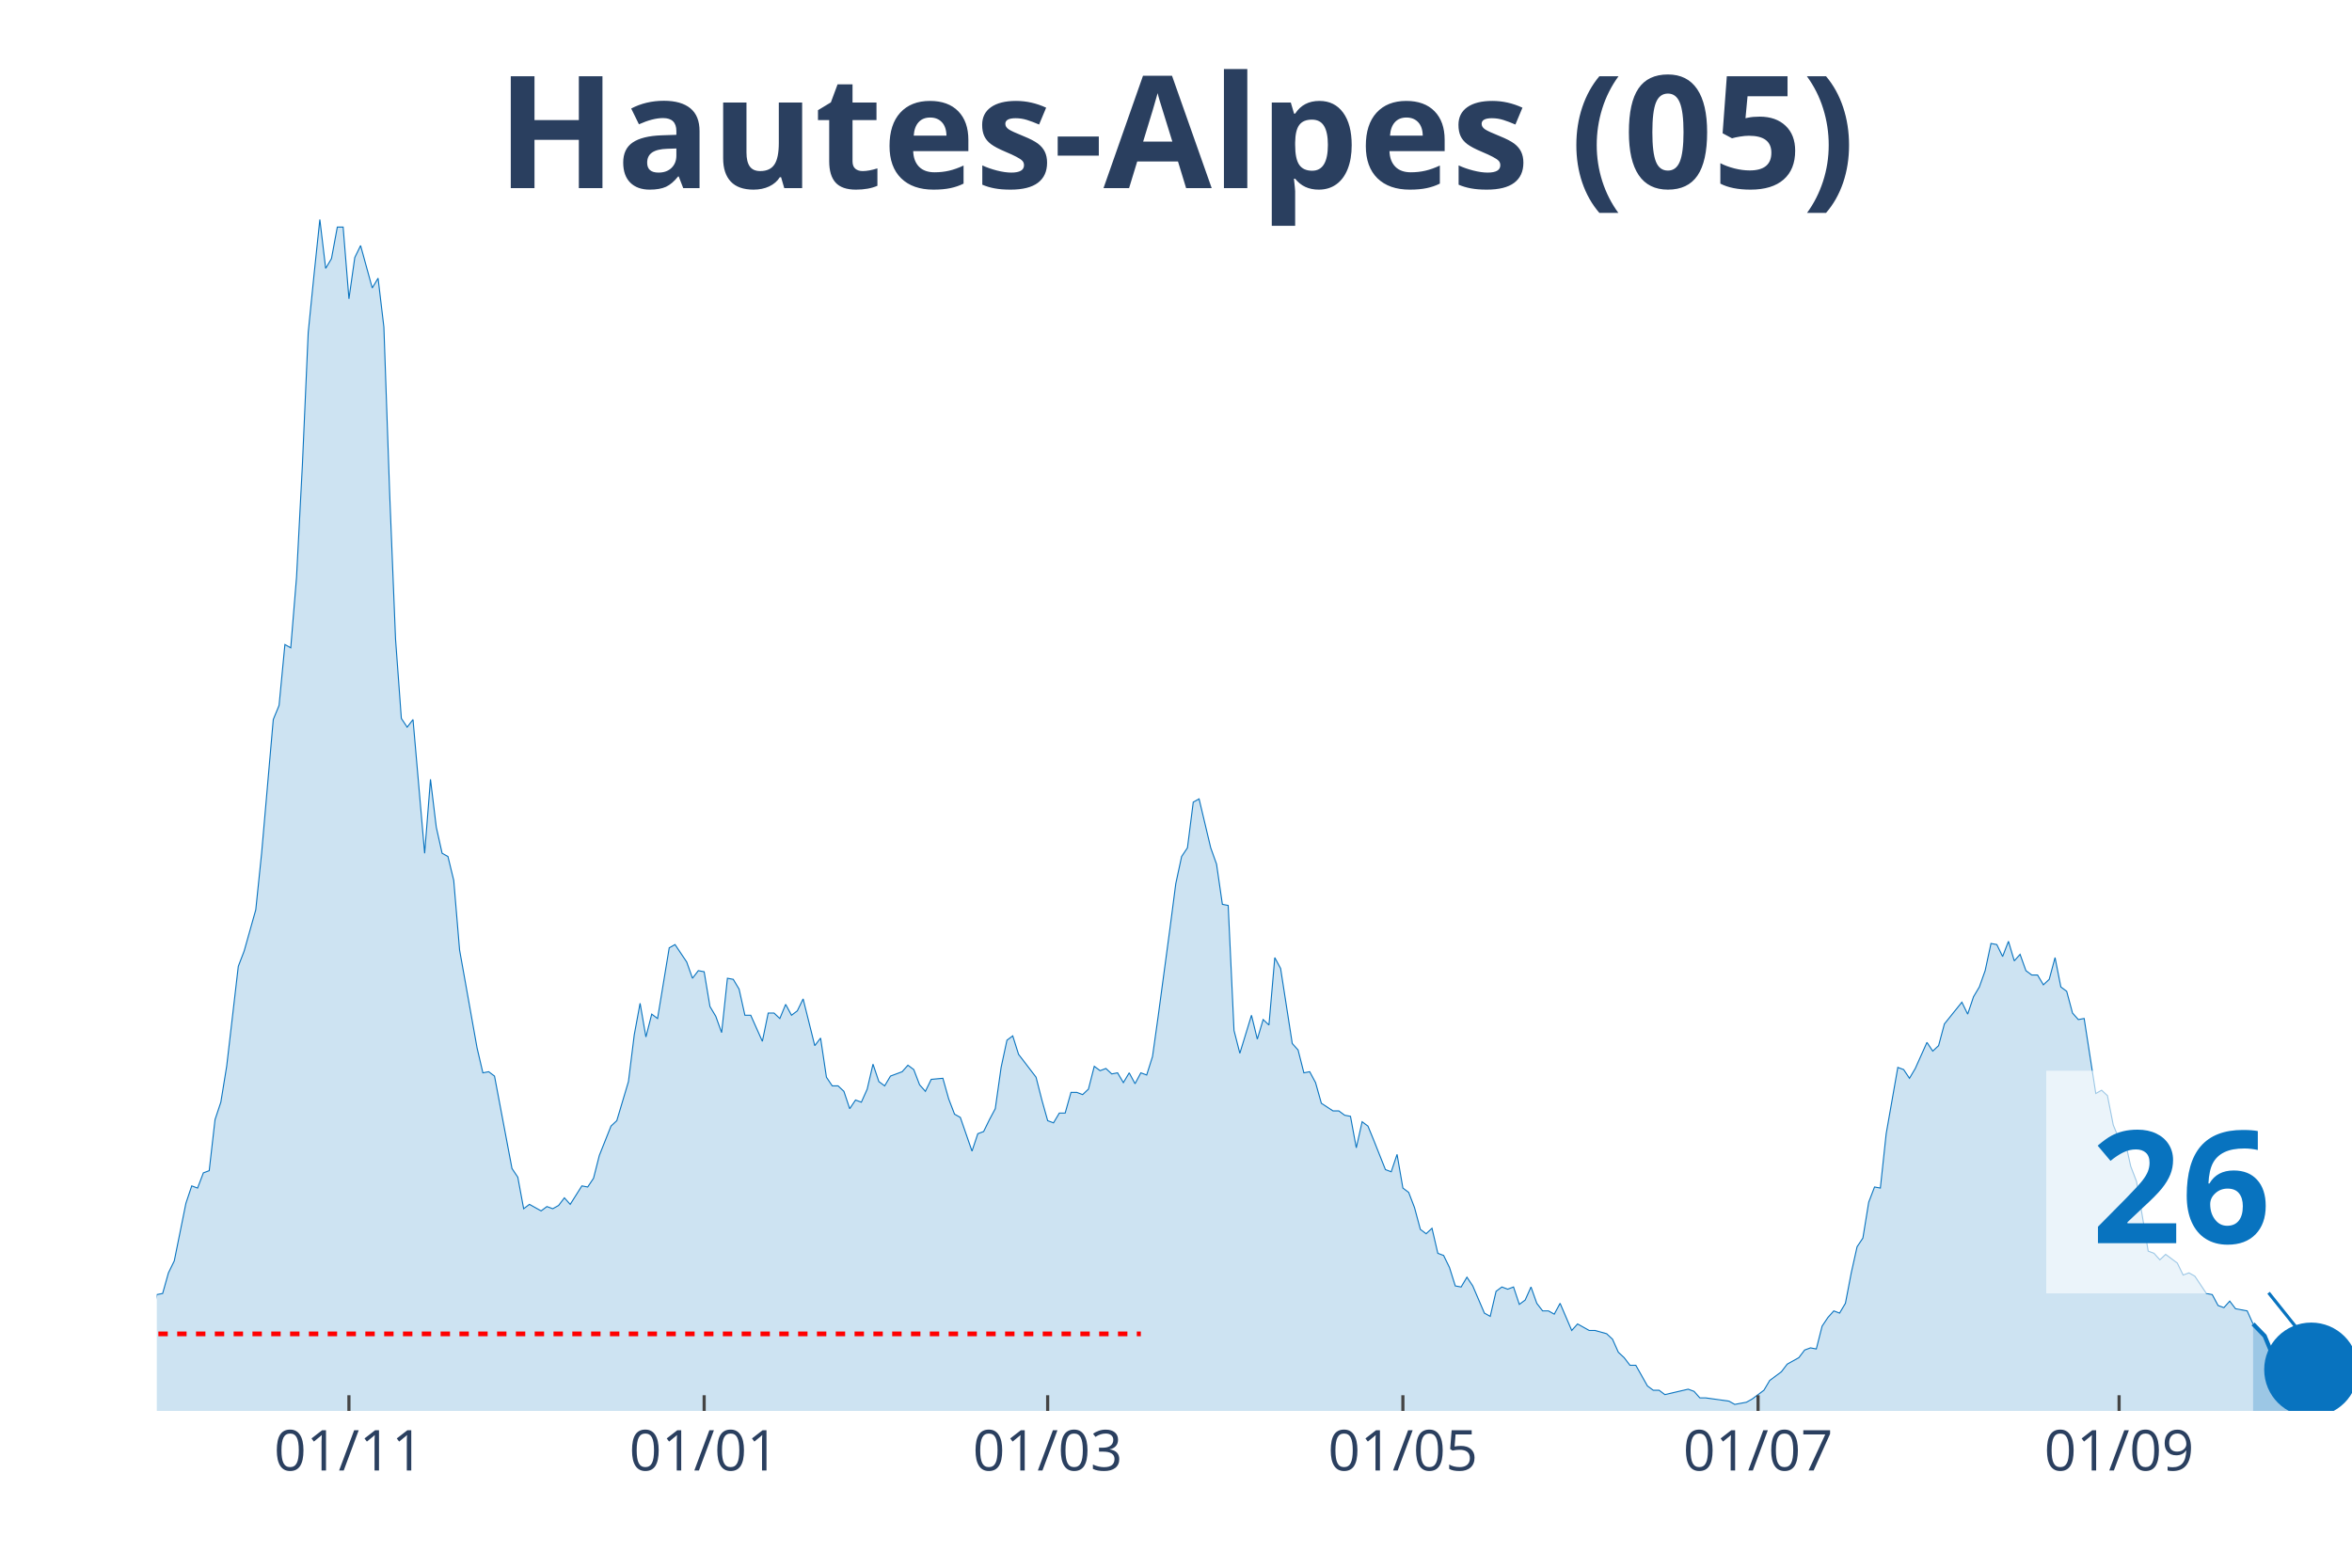
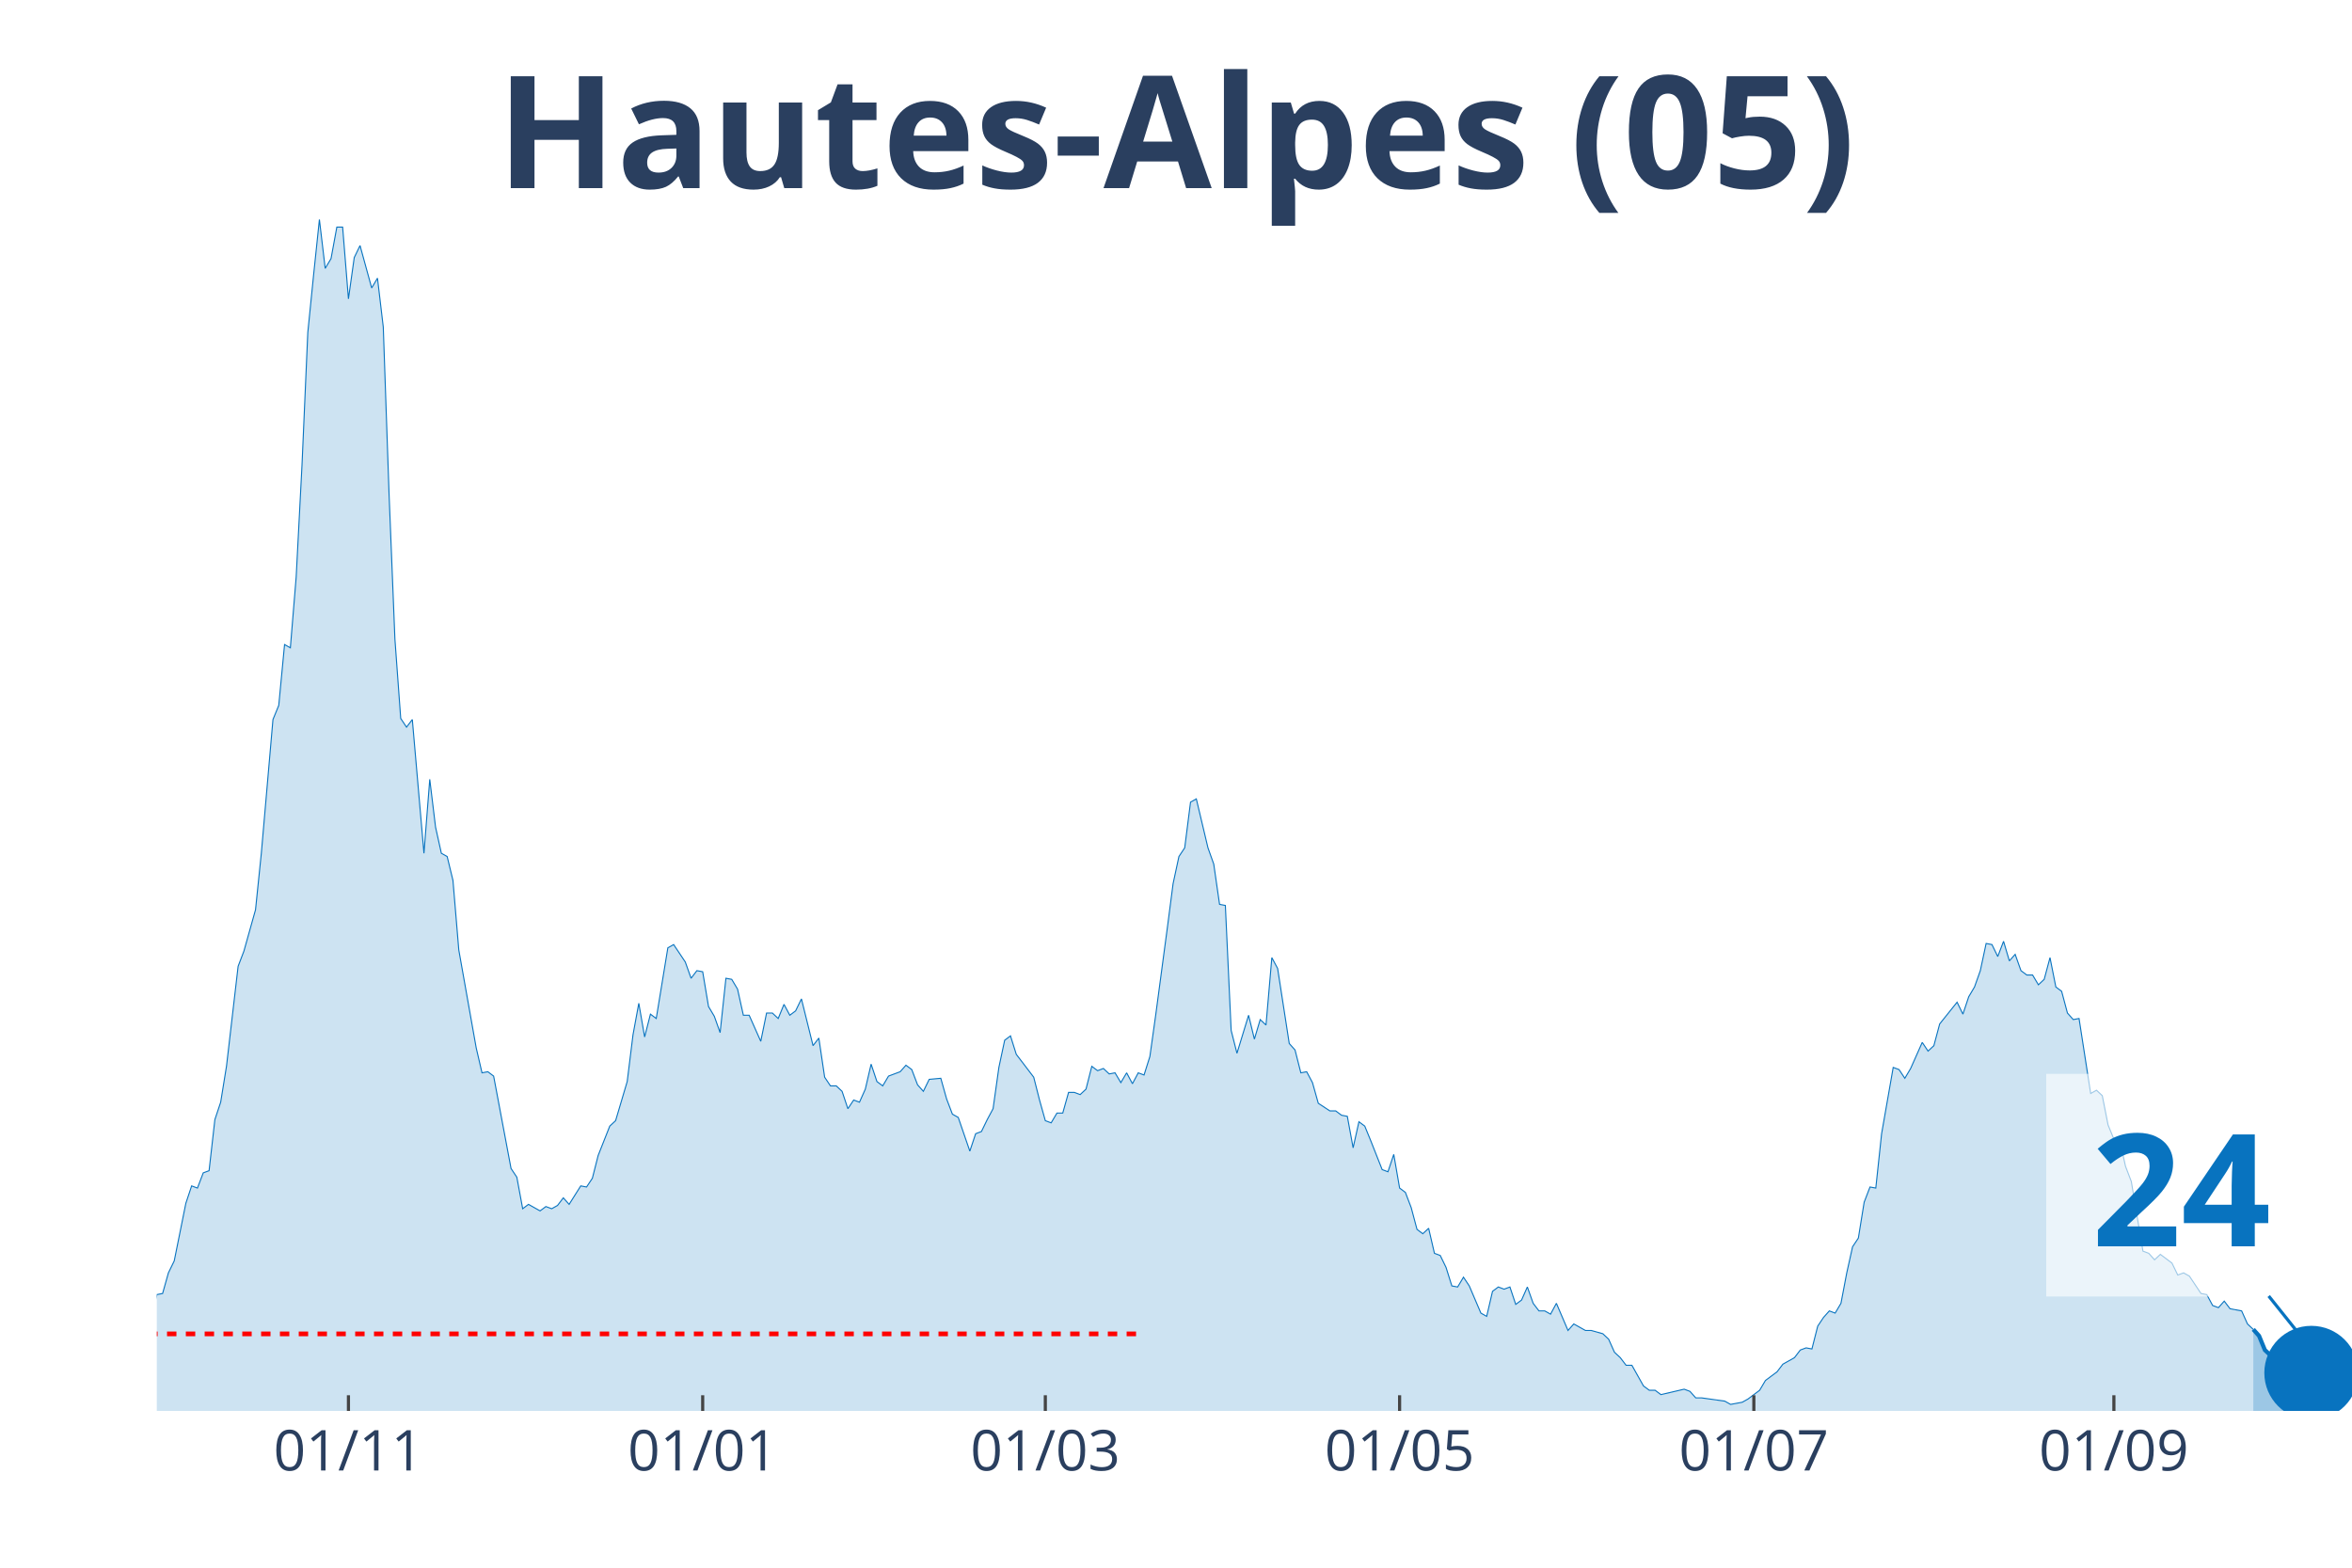
<svg xmlns="http://www.w3.org/2000/svg" class="main-svg" width="1125" height="750" style="" viewBox="0 0 750 500">
  <rect x="0" y="0" width="750" height="500" style="fill: rgb(0, 0, 0); fill-opacity: 0;" />
-   <defs id="defs-91db67">
+   <defs id="defs-01752e">
    <g class="clips">
-       <clipPath id="clip91db67xyplot" class="plotclip">
+       <clipPath id="clip01752exyplot" class="plotclip">
        <rect width="700" height="380" />
      </clipPath>
-       <clipPath class="axesclip" id="clip91db67x">
+       <clipPath class="axesclip" id="clip01752ex">
        <rect x="50" y="0" width="700" height="500" />
      </clipPath>
-       <clipPath class="axesclip" id="clip91db67y">
+       <clipPath class="axesclip" id="clip01752ey">
        <rect x="0" y="70" width="750" height="380" />
      </clipPath>
-       <clipPath class="axesclip" id="clip91db67xy">
+       <clipPath class="axesclip" id="clip01752exy">
        <rect x="50" y="70" width="700" height="380" />
      </clipPath>
    </g>
    <g class="gradients" />
  </defs>
  <g class="bglayer">
    <rect class="bg" x="50" y="70" width="700" height="380" style="fill: rgb(0, 0, 0); fill-opacity: 0; stroke-width: 0;" />
  </g>
  <g class="layer-below">
    <g class="imagelayer" />
    <g class="shapelayer" />
  </g>
  <g class="cartesianlayer">
    <g class="subplot xy">
      <g class="layer-subplot">
        <g class="shapelayer" />
        <g class="imagelayer" />
      </g>
      <g class="gridlayer">
        <g class="x">
-           <path class="xgrid crisp" transform="translate(111.27,0)" d="M0,70v380" style="stroke: rgb(255, 255, 255); stroke-opacity: 1; stroke-width: 1px;" />
-           <path class="xgrid crisp" transform="translate(224.54,0)" d="M0,70v380" style="stroke: rgb(255, 255, 255); stroke-opacity: 1; stroke-width: 1px;" />
-           <path class="xgrid crisp" transform="translate(334.08,0)" d="M0,70v380" style="stroke: rgb(255, 255, 255); stroke-opacity: 1; stroke-width: 1px;" />
-           <path class="xgrid crisp" transform="translate(447.35,0)" d="M0,70v380" style="stroke: rgb(255, 255, 255); stroke-opacity: 1; stroke-width: 1px;" />
-           <path class="xgrid crisp" transform="translate(560.61,0)" d="M0,70v380" style="stroke: rgb(255, 255, 255); stroke-opacity: 1; stroke-width: 1px;" />
-           <path class="xgrid crisp" transform="translate(675.73,0)" d="M0,70v380" style="stroke: rgb(255, 255, 255); stroke-opacity: 1; stroke-width: 1px;" />
+           <path class="xgrid crisp" transform="translate(111.11,0)" d="M0,70v380" style="stroke: rgb(255, 255, 255); stroke-opacity: 1; stroke-width: 1px;" />
+           <path class="xgrid crisp" transform="translate(224.07,0)" d="M0,70v380" style="stroke: rgb(255, 255, 255); stroke-opacity: 1; stroke-width: 1px;" />
+           <path class="xgrid crisp" transform="translate(333.33,0)" d="M0,70v380" style="stroke: rgb(255, 255, 255); stroke-opacity: 1; stroke-width: 1px;" />
+           <path class="xgrid crisp" transform="translate(446.3,0)" d="M0,70v380" style="stroke: rgb(255, 255, 255); stroke-opacity: 1; stroke-width: 1px;" />
+           <path class="xgrid crisp" transform="translate(559.26,0)" d="M0,70v380" style="stroke: rgb(255, 255, 255); stroke-opacity: 1; stroke-width: 1px;" />
+           <path class="xgrid crisp" transform="translate(674.07,0)" d="M0,70v380" style="stroke: rgb(255, 255, 255); stroke-opacity: 1; stroke-width: 1px;" />
        </g>
        <g class="y" />
      </g>
      <g class="zerolinelayer" />
      <path class="xlines-below" />
      <path class="ylines-below" />
      <g class="overlines-below" />
      <g class="xaxislayer-below" />
      <g class="yaxislayer-below" />
      <g class="overaxes-below" />
-       <g class="plot" transform="translate(50, 70)" clip-path="url('#clip91db67xyplot')">
+       <g class="plot" transform="translate(50, 70)" clip-path="url('#clip01752exyplot')">
        <g class="scatterlayer mlayer">
-           <g class="trace scatter trace1176fe" style="stroke-miterlimit: 2;">
+           <g class="trace scatter trace1582bf" style="stroke-miterlimit: 2;">
            <g class="fills">
              <g>
-                 <path class="js-fill" d="M668.44,380L-252.52,380L-252.52,375.15L-248.81,376.88L-246.95,376.88L-215.38,379.31L-213.53,380L-107.69,378.27L-105.84,377.23L-98.41,374.11L-96.55,374.11L-87.27,372.72L-85.41,370.99L-81.7,367.17L-79.84,368.91L-74.27,372.03L-72.41,372.37L-68.7,373.76L-66.84,369.95L-63.13,365.09L-61.27,365.09L-55.7,364.4L-53.85,365.44L-51.99,366.48L-50.13,365.78L-48.28,365.44L-46.42,360.93L-44.56,360.24L-42.71,356.77L-40.85,354L-38.99,355.38L-37.14,356.42L-35.28,356.08L-33.42,357.12L-31.56,354L-29.71,357.12L-27.85,357.81L-25.99,355.38L-24.14,355.38L-20.42,355.38L-18.57,353.3L-16.71,351.92L-14.85,352.26L-13,354.34L-11.14,354.34L-7.43,354.34L-5.57,360.24L-3.71,361.97L-1.86,360.24L0,342.9L1.86,342.55L3.71,335.97L5.57,332.15L9.28,313.78L11.14,308.23L13,308.92L14.85,304.07L16.71,303.38L18.57,287.08L20.42,281.53L22.28,270.09L25.99,238.19L27.85,233.34L31.56,220.16L33.42,202.14L37.14,159.49L38.99,154.98L40.85,135.57L42.71,136.61L44.56,114.07L46.42,78.36L48.28,36.06L50.13,17.68L51.99,0L53.85,15.6L55.7,12.48L57.56,2.43L59.42,2.43L61.27,25.31L63.13,12.14L64.99,8.32L68.7,21.84L70.56,18.72L72.41,34.32L74.27,87.72L76.13,133.83L77.98,159.14L79.84,161.92L81.7,159.49L85.41,202.14L87.27,178.56L89.12,193.81L90.98,202.14L92.84,203.18L94.69,210.8L96.55,232.99L98.41,243.39L102.12,264.2L103.98,272.17L105.84,271.82L107.69,273.21L113.26,302.68L115.12,305.46L116.98,315.51L118.83,314.12L122.55,316.2L124.4,314.82L126.26,315.51L128.12,314.47L129.97,312.04L131.83,314.12L135.54,308.23L137.4,308.58L139.26,305.8L141.11,298.52L144.83,289.16L146.68,287.43L150.4,274.95L152.25,260.04L154.11,249.98L155.97,260.73L157.82,253.45L159.68,254.84L163.4,232.3L165.25,231.26L168.97,236.81L170.82,242.01L172.68,239.58L174.54,239.93L176.39,251.02L178.25,254.14L180.11,259.34L181.96,242.01L183.82,242.35L185.68,245.47L187.53,253.8L189.39,253.8L193.1,262.12L194.96,253.1L196.82,253.1L198.67,254.84L200.53,250.33L202.39,253.8L204.24,252.41L206.1,248.59L209.81,263.5L211.67,261.08L213.53,273.56L215.38,276.33L217.24,276.33L219.1,278.07L220.95,283.61L222.81,280.84L224.67,281.53L226.53,277.37L228.38,269.4L230.24,274.95L232.1,276.33L233.95,273.21L237.67,271.82L239.52,269.74L241.38,271.13L243.24,275.99L245.09,278.07L246.95,274.25L250.66,273.91L252.52,280.49L254.38,285.35L256.23,286.39L259.95,297.14L261.8,291.59L263.66,290.89L265.52,287.08L267.37,283.61L269.23,270.44L271.09,261.77L272.94,260.38L274.8,266.28L276.66,268.7L280.37,273.56L282.23,280.84L284.08,287.43L285.94,288.12L287.8,285L289.66,285L291.51,278.41L293.37,278.41L295.23,279.11L297.08,277.37L298.94,270.09L300.8,271.48L302.65,270.78L304.51,272.52L306.37,272.17L308.22,275.29L310.08,272.17L311.94,275.64L313.79,272.17L315.65,272.86L317.51,266.97L319.36,253.8L323.08,226.06L324.93,211.84L326.79,203.18L328.65,200.4L330.5,185.84L332.36,184.8L336.07,200.4L337.93,205.6L339.79,218.43L341.64,218.78L343.5,258.65L345.36,265.93L349.07,253.8L350.93,261.42L352.79,255.18L354.64,256.92L356.5,235.42L358.36,238.89L362.07,262.81L363.93,264.89L365.78,272.17L367.64,271.82L369.5,275.29L371.35,281.88L375.07,284.31L376.92,284.31L378.78,285.69L380.64,286.04L382.49,296.09L384.35,287.77L386.21,289.16L388.06,293.67L391.78,303.03L393.63,303.72L395.49,298.18L397.35,308.92L399.2,310.31L401.06,315.16L402.92,322.1L404.77,323.49L406.63,321.75L408.49,329.73L410.34,330.42L412.2,334.23L414.06,340.13L415.92,340.47L417.77,337.35L419.63,340.13L423.34,348.8L425.2,349.84L427.06,341.86L428.91,340.47L430.77,341.17L432.63,340.47L434.48,346.02L436.34,344.64L438.2,340.47L440.05,345.68L441.91,348.1L443.77,348.1L445.62,349.14L447.48,345.68L451.19,354.34L453.05,352.26L456.76,354.34L458.62,354.34L462.33,355.38L464.19,357.12L466.05,361.28L467.9,363.01L469.76,365.44L471.62,365.44L475.33,372.03L477.19,373.41L479.05,373.41L480.9,374.8L488.33,373.07L490.19,373.76L492.04,375.84L493.9,375.84L501.33,376.88L503.18,377.92L506.9,377.23L508.75,376.19L512.47,373.41L514.32,370.29L518.04,367.52L519.89,365.09L523.61,363.01L525.46,360.58L527.32,359.89L529.18,360.24L531.03,352.96L532.89,350.18L534.75,348.1L536.6,348.8L538.46,345.68L540.32,335.97L542.18,327.65L544.03,324.87L545.89,313.43L547.75,308.58L549.6,308.92L551.46,291.59L555.17,270.44L557.03,271.13L558.89,273.91L560.74,270.78L564.46,262.46L566.31,265.24L568.17,263.5L570.03,256.57L575.6,249.64L577.45,253.45L579.31,247.9L581.17,244.78L583.02,239.58L584.88,230.91L586.74,231.26L588.59,235.07L590.45,230.22L592.31,236.46L594.16,234.38L596.02,239.58L597.88,240.97L599.73,240.97L601.59,244.09L603.45,242.35L605.31,235.42L607.16,244.78L609.02,246.17L610.88,253.1L612.73,255.18L614.59,254.84L618.3,278.76L620.16,277.72L622.02,279.45L623.87,288.81L625.73,293.32L627.59,293.67L629.44,301.99L631.3,306.84L635.01,329.03L636.87,329.73L638.73,331.81L640.58,330.07L644.3,332.85L646.15,336.66L648.01,335.97L649.87,337.01L653.58,342.55L655.44,342.9L657.29,346.37L659.15,347.06L661.01,344.98L662.86,347.41L666.58,348.1L668.44,352.26" style="fill: rgb(8, 115, 191); fill-opacity: 0.2; stroke-width: 0;" />
+                 <path class="js-fill" d="M668.52,380L-251.85,380L-251.85,375.15L-248.15,376.88L-246.3,376.88L-214.81,379.31L-212.96,380L-107.41,378.27L-105.56,377.23L-98.15,374.11L-96.3,374.11L-87.04,372.72L-85.19,370.99L-81.48,367.17L-79.63,368.91L-74.07,372.03L-72.22,372.37L-68.52,373.76L-66.67,369.95L-62.96,365.09L-61.11,365.09L-55.56,364.4L-53.7,365.44L-51.85,366.48L-50,365.78L-48.15,365.44L-46.3,360.93L-44.44,360.24L-42.59,356.77L-40.74,354L-38.89,355.38L-37.04,356.42L-35.19,356.08L-33.33,357.12L-31.48,354L-29.63,357.12L-27.78,357.81L-25.93,355.38L-24.07,355.38L-20.37,355.38L-18.52,353.3L-16.67,351.92L-14.81,352.26L-12.96,354.34L-11.11,354.34L-7.41,354.34L-5.56,360.24L-3.7,361.97L-1.85,360.24L0,342.9L1.85,342.55L3.7,335.97L5.56,332.15L9.26,313.78L11.11,308.23L12.96,308.92L14.81,304.07L16.67,303.38L18.52,287.08L20.37,281.53L22.22,270.09L25.93,238.19L27.78,233.34L31.48,220.16L33.33,202.14L37.04,159.49L38.89,154.98L40.74,135.57L42.59,136.61L44.44,114.07L46.3,78.36L48.15,36.06L50,17.68L51.85,0L53.7,15.6L55.56,12.48L57.41,2.43L59.26,2.43L61.11,25.31L62.96,12.14L64.81,8.32L68.52,21.84L70.37,18.72L72.22,34.32L74.07,87.72L75.93,133.83L77.78,159.14L79.63,161.92L81.48,159.49L85.19,202.14L87.04,178.56L88.89,193.81L90.74,202.14L92.59,203.18L94.44,210.8L96.3,232.99L98.15,243.39L101.85,264.2L103.7,272.17L105.56,271.82L107.41,273.21L112.96,302.68L114.81,305.46L116.67,315.51L118.52,314.12L122.22,316.2L124.07,314.82L125.93,315.51L127.78,314.47L129.63,312.04L131.48,314.12L135.19,308.23L137.04,308.58L138.89,305.8L140.74,298.52L144.44,289.16L146.3,287.43L150,274.95L151.85,260.04L153.7,249.98L155.56,260.73L157.41,253.45L159.26,254.84L162.96,232.3L164.81,231.26L168.52,236.81L170.37,242.01L172.22,239.58L174.07,239.93L175.93,251.02L177.78,254.14L179.63,259.34L181.48,242.01L183.33,242.35L185.19,245.47L187.04,253.8L188.89,253.8L192.59,262.12L194.44,253.1L196.3,253.1L198.15,254.84L200,250.33L201.85,253.8L203.7,252.41L205.56,248.59L209.26,263.5L211.11,261.08L212.96,273.56L214.81,276.33L216.67,276.33L218.52,278.07L220.37,283.61L222.22,280.84L224.07,281.53L225.93,277.37L227.78,269.4L229.63,274.95L231.48,276.33L233.33,273.21L237.04,271.82L238.89,269.74L240.74,271.13L242.59,275.99L244.44,278.07L246.3,274.25L250,273.91L251.85,280.49L253.7,285.35L255.56,286.39L259.26,297.14L261.11,291.59L262.96,290.89L264.81,287.08L266.67,283.61L268.52,270.44L270.37,261.77L272.22,260.38L274.07,266.28L275.93,268.7L279.63,273.56L281.48,280.84L283.33,287.43L285.19,288.12L287.04,285L288.89,285L290.74,278.41L292.59,278.41L294.44,279.11L296.3,277.37L298.15,270.09L300,271.48L301.85,270.78L303.7,272.52L305.56,272.17L307.41,275.29L309.26,272.17L311.11,275.64L312.96,272.17L314.81,272.86L316.67,266.97L318.52,253.8L322.22,226.06L324.07,211.84L325.93,203.18L327.78,200.4L329.63,185.84L331.48,184.8L335.19,200.4L337.04,205.6L338.89,218.43L340.74,218.78L342.59,258.65L344.44,265.93L348.15,253.8L350,261.42L351.85,255.18L353.7,256.92L355.56,235.42L357.41,238.89L361.11,262.81L362.96,264.89L364.81,272.17L366.67,271.82L368.52,275.29L370.37,281.88L374.07,284.31L375.93,284.31L377.78,285.69L379.63,286.04L381.48,296.09L383.33,287.77L385.19,289.16L387.04,293.67L390.74,303.03L392.59,303.72L394.44,298.18L396.3,308.92L398.15,310.31L400,315.16L401.85,322.1L403.7,323.49L405.56,321.75L407.41,329.73L409.26,330.42L411.11,334.23L412.96,340.13L414.81,340.47L416.67,337.35L418.52,340.13L422.22,348.8L424.07,349.84L425.93,341.86L427.78,340.47L429.63,341.17L431.48,340.47L433.33,346.02L435.19,344.64L437.04,340.47L438.89,345.68L440.74,348.1L442.59,348.1L444.44,349.14L446.3,345.68L450,354.34L451.85,352.26L455.56,354.34L457.41,354.34L461.11,355.38L462.96,357.12L464.81,361.28L466.67,363.01L468.52,365.44L470.37,365.44L474.07,372.03L475.93,373.41L477.78,373.41L479.63,374.8L487.04,373.07L488.89,373.76L490.74,375.84L492.59,375.84L500,376.88L501.85,377.92L505.56,377.23L507.41,376.19L511.11,373.41L512.96,370.29L516.67,367.52L518.52,365.09L522.22,363.01L524.07,360.58L525.93,359.89L527.78,360.24L529.63,352.96L531.48,350.18L533.33,348.1L535.19,348.8L537.04,345.68L538.89,335.97L540.74,327.65L542.59,324.87L544.44,313.43L546.3,308.58L548.15,308.92L550,291.59L553.7,270.44L555.56,271.13L557.41,273.91L559.26,270.78L562.96,262.46L564.81,265.24L566.67,263.5L568.52,256.57L574.07,249.64L575.93,253.45L577.78,247.9L579.63,244.78L581.48,239.58L583.33,230.91L585.19,231.26L587.04,235.07L588.89,230.22L590.74,236.46L592.59,234.38L594.44,239.58L596.3,240.97L598.15,240.97L600,244.09L601.85,242.35L603.7,235.42L605.56,244.78L607.41,246.17L609.26,253.1L611.11,255.18L612.96,254.84L616.67,278.76L618.52,277.72L620.37,279.45L622.22,288.81L624.07,293.32L625.93,293.67L627.78,301.99L629.63,306.84L633.33,329.03L635.19,329.73L637.04,331.81L638.89,330.07L642.59,332.85L644.44,336.66L646.3,335.97L648.15,337.01L651.85,342.55L653.7,342.9L655.56,346.37L657.41,347.06L659.26,344.98L661.11,347.41L664.81,348.1L666.67,352.26L668.52,354" style="fill: rgb(8, 115, 191); fill-opacity: 0.2; stroke-width: 0;" />
              </g>
            </g>
            <g class="errorbars" />
            <g class="lines">
-               <path class="js-line" d="M-252.52,375.15L-248.81,376.88L-246.95,376.88L-215.38,379.31L-213.53,380L-107.69,378.27L-105.84,377.23L-98.41,374.11L-96.55,374.11L-87.27,372.72L-85.41,370.99L-81.7,367.17L-79.84,368.91L-74.27,372.03L-72.41,372.37L-68.7,373.76L-66.84,369.95L-63.13,365.09L-61.27,365.09L-55.7,364.4L-53.85,365.44L-51.99,366.48L-50.13,365.78L-48.28,365.44L-46.42,360.93L-44.56,360.24L-42.71,356.77L-40.85,354L-38.99,355.38L-37.14,356.42L-35.28,356.08L-33.42,357.12L-31.56,354L-29.71,357.12L-27.85,357.81L-25.99,355.38L-24.14,355.38L-20.42,355.38L-18.57,353.3L-16.71,351.92L-14.85,352.26L-13,354.34L-11.14,354.34L-7.43,354.34L-5.57,360.24L-3.71,361.97L-1.86,360.24L0,342.9L1.86,342.55L3.71,335.97L5.57,332.15L9.28,313.78L11.14,308.23L13,308.92L14.85,304.07L16.71,303.38L18.57,287.08L20.42,281.53L22.28,270.09L25.99,238.19L27.85,233.34L31.56,220.16L33.42,202.14L37.14,159.49L38.99,154.98L40.85,135.57L42.71,136.61L44.56,114.07L46.42,78.36L48.28,36.06L50.13,17.68L51.99,0L53.85,15.6L55.7,12.48L57.56,2.43L59.42,2.43L61.27,25.31L63.13,12.14L64.99,8.32L68.7,21.84L70.56,18.72L72.41,34.32L74.27,87.72L76.13,133.83L77.98,159.14L79.84,161.92L81.7,159.49L85.41,202.14L87.27,178.56L89.12,193.81L90.98,202.14L92.84,203.18L94.69,210.8L96.55,232.99L98.41,243.39L102.12,264.2L103.98,272.17L105.84,271.82L107.69,273.21L113.26,302.68L115.12,305.46L116.98,315.51L118.83,314.12L122.55,316.2L124.4,314.82L126.26,315.51L128.12,314.47L129.97,312.04L131.83,314.12L135.54,308.23L137.4,308.58L139.26,305.8L141.11,298.52L144.83,289.16L146.68,287.43L150.4,274.95L152.25,260.04L154.11,249.98L155.97,260.73L157.82,253.45L159.68,254.84L163.4,232.3L165.25,231.26L168.97,236.81L170.82,242.01L172.68,239.58L174.54,239.93L176.39,251.02L178.25,254.14L180.11,259.34L181.96,242.01L183.82,242.35L185.68,245.47L187.53,253.8L189.39,253.8L193.1,262.12L194.96,253.1L196.82,253.1L198.67,254.84L200.53,250.33L202.39,253.8L204.24,252.41L206.1,248.59L209.81,263.5L211.67,261.08L213.53,273.56L215.38,276.33L217.24,276.33L219.1,278.07L220.95,283.61L222.81,280.84L224.67,281.53L226.53,277.37L228.38,269.4L230.24,274.95L232.1,276.33L233.95,273.21L237.67,271.82L239.52,269.74L241.38,271.13L243.24,275.99L245.09,278.07L246.95,274.25L250.66,273.91L252.52,280.49L254.38,285.35L256.23,286.39L259.95,297.14L261.8,291.59L263.66,290.89L265.52,287.08L267.37,283.61L269.23,270.44L271.09,261.77L272.94,260.38L274.8,266.28L276.66,268.7L280.37,273.56L282.23,280.84L284.08,287.43L285.94,288.12L287.8,285L289.66,285L291.51,278.41L293.37,278.41L295.23,279.11L297.08,277.37L298.94,270.09L300.8,271.48L302.65,270.78L304.51,272.52L306.37,272.17L308.22,275.29L310.08,272.17L311.94,275.64L313.79,272.17L315.65,272.86L317.51,266.97L319.36,253.8L323.08,226.06L324.93,211.84L326.79,203.18L328.65,200.4L330.5,185.84L332.36,184.8L336.07,200.4L337.93,205.6L339.79,218.43L341.64,218.78L343.5,258.65L345.36,265.93L349.07,253.8L350.93,261.42L352.79,255.18L354.64,256.92L356.5,235.42L358.36,238.89L362.07,262.81L363.93,264.89L365.78,272.17L367.64,271.82L369.5,275.29L371.35,281.88L375.07,284.31L376.92,284.31L378.78,285.69L380.64,286.04L382.49,296.09L384.35,287.77L386.21,289.16L388.06,293.67L391.78,303.03L393.63,303.72L395.49,298.18L397.35,308.92L399.2,310.31L401.06,315.16L402.92,322.1L404.77,323.49L406.63,321.75L408.49,329.73L410.34,330.42L412.2,334.23L414.06,340.13L415.92,340.47L417.77,337.35L419.63,340.13L423.34,348.8L425.2,349.84L427.06,341.86L428.91,340.47L430.77,341.17L432.63,340.47L434.48,346.02L436.34,344.64L438.2,340.47L440.05,345.68L441.91,348.1L443.77,348.1L445.62,349.14L447.48,345.68L451.19,354.34L453.05,352.26L456.76,354.34L458.62,354.34L462.33,355.38L464.19,357.12L466.05,361.28L467.9,363.01L469.76,365.44L471.62,365.44L475.33,372.03L477.19,373.41L479.05,373.41L480.9,374.8L488.33,373.07L490.19,373.76L492.04,375.84L493.9,375.84L501.33,376.88L503.18,377.92L506.9,377.23L508.75,376.19L512.47,373.41L514.32,370.29L518.04,367.52L519.89,365.09L523.61,363.01L525.46,360.58L527.32,359.89L529.18,360.24L531.03,352.96L532.89,350.18L534.75,348.1L536.6,348.8L538.46,345.68L540.32,335.97L542.18,327.65L544.03,324.87L545.89,313.43L547.75,308.58L549.6,308.92L551.46,291.59L555.17,270.44L557.03,271.13L558.89,273.91L560.74,270.78L564.46,262.46L566.31,265.24L568.17,263.5L570.03,256.57L575.6,249.64L577.45,253.45L579.31,247.9L581.17,244.78L583.02,239.58L584.88,230.91L586.74,231.26L588.59,235.07L590.45,230.22L592.31,236.46L594.16,234.38L596.02,239.58L597.88,240.97L599.73,240.97L601.59,244.09L603.45,242.35L605.31,235.42L607.16,244.78L609.02,246.17L610.88,253.1L612.73,255.18L614.59,254.84L618.3,278.76L620.16,277.72L622.02,279.45L623.87,288.81L625.73,293.32L627.59,293.67L629.44,301.99L631.3,306.84L635.01,329.03L636.87,329.73L638.73,331.81L640.58,330.07L644.3,332.85L646.15,336.66L648.01,335.97L649.87,337.01L653.58,342.55L655.44,342.9L657.29,346.37L659.15,347.06L661.01,344.98L662.86,347.41L666.58,348.1L668.44,352.26" style="vector-effect: non-scaling-stroke; fill: none; stroke: rgb(8, 115, 191); stroke-opacity: 1; stroke-width: 0.5px; opacity: 1;" />
+               <path class="js-line" d="M-251.85,375.15L-248.15,376.88L-246.3,376.88L-214.81,379.31L-212.96,380L-107.41,378.27L-105.56,377.23L-98.15,374.11L-96.3,374.11L-87.04,372.72L-85.19,370.99L-81.48,367.17L-79.63,368.91L-74.07,372.03L-72.22,372.37L-68.52,373.76L-66.67,369.95L-62.96,365.09L-61.11,365.09L-55.56,364.4L-53.7,365.44L-51.85,366.48L-50,365.78L-48.15,365.44L-46.3,360.93L-44.44,360.24L-42.59,356.77L-40.74,354L-38.89,355.38L-37.04,356.42L-35.19,356.08L-33.33,357.12L-31.48,354L-29.63,357.12L-27.78,357.81L-25.93,355.38L-24.07,355.38L-20.37,355.38L-18.52,353.3L-16.67,351.92L-14.81,352.26L-12.96,354.34L-11.11,354.34L-7.41,354.34L-5.56,360.24L-3.7,361.97L-1.85,360.24L0,342.9L1.85,342.55L3.7,335.97L5.56,332.15L9.26,313.78L11.11,308.23L12.96,308.92L14.81,304.07L16.67,303.38L18.52,287.08L20.37,281.53L22.22,270.09L25.93,238.19L27.78,233.34L31.48,220.16L33.33,202.14L37.04,159.49L38.89,154.98L40.74,135.57L42.59,136.61L44.44,114.07L46.3,78.36L48.15,36.06L50,17.68L51.85,0L53.7,15.6L55.56,12.48L57.41,2.43L59.26,2.43L61.11,25.31L62.96,12.14L64.81,8.32L68.52,21.84L70.37,18.72L72.22,34.32L74.07,87.72L75.93,133.83L77.78,159.14L79.63,161.92L81.48,159.49L85.19,202.14L87.04,178.56L88.89,193.81L90.74,202.14L92.59,203.18L94.44,210.8L96.3,232.99L98.15,243.39L101.85,264.2L103.7,272.17L105.56,271.82L107.41,273.21L112.96,302.68L114.81,305.46L116.67,315.51L118.52,314.12L122.22,316.2L124.07,314.82L125.93,315.51L127.78,314.47L129.63,312.04L131.48,314.12L135.19,308.23L137.04,308.58L138.89,305.8L140.74,298.52L144.44,289.16L146.3,287.43L150,274.95L151.85,260.04L153.7,249.98L155.56,260.73L157.41,253.45L159.26,254.84L162.96,232.3L164.81,231.26L168.52,236.81L170.37,242.01L172.22,239.58L174.07,239.93L175.93,251.02L177.78,254.14L179.63,259.34L181.48,242.01L183.33,242.35L185.19,245.47L187.04,253.8L188.89,253.8L192.59,262.12L194.44,253.1L196.3,253.1L198.15,254.84L200,250.33L201.85,253.8L203.7,252.41L205.56,248.59L209.26,263.5L211.11,261.08L212.96,273.56L214.81,276.33L216.67,276.33L218.52,278.07L220.37,283.61L222.22,280.84L224.07,281.53L225.93,277.37L227.78,269.4L229.63,274.95L231.48,276.33L233.33,273.21L237.04,271.82L238.89,269.74L240.74,271.13L242.59,275.99L244.44,278.07L246.3,274.25L250,273.91L251.85,280.49L253.7,285.35L255.56,286.39L259.26,297.14L261.11,291.59L262.96,290.89L264.81,287.08L266.67,283.61L268.52,270.44L270.37,261.77L272.22,260.38L274.07,266.28L275.93,268.7L279.63,273.56L281.48,280.84L283.33,287.43L285.19,288.12L287.04,285L288.89,285L290.74,278.41L292.59,278.41L294.44,279.11L296.3,277.37L298.15,270.09L300,271.48L301.85,270.78L303.7,272.52L305.56,272.17L307.41,275.29L309.26,272.17L311.11,275.64L312.96,272.17L314.81,272.86L316.67,266.97L318.52,253.8L322.22,226.06L324.07,211.84L325.93,203.18L327.78,200.4L329.63,185.84L331.48,184.8L335.19,200.4L337.04,205.6L338.89,218.43L340.74,218.78L342.59,258.65L344.44,265.93L348.15,253.8L350,261.42L351.85,255.18L353.7,256.92L355.56,235.42L357.41,238.89L361.11,262.81L362.96,264.89L364.81,272.17L366.67,271.82L368.52,275.29L370.37,281.88L374.07,284.31L375.93,284.31L377.78,285.69L379.63,286.04L381.48,296.09L383.33,287.77L385.19,289.16L387.04,293.67L390.74,303.03L392.59,303.72L394.44,298.18L396.3,308.92L398.15,310.31L400,315.16L401.85,322.1L403.7,323.49L405.56,321.75L407.41,329.73L409.26,330.42L411.11,334.23L412.96,340.13L414.81,340.47L416.67,337.35L418.52,340.13L422.22,348.8L424.07,349.84L425.93,341.86L427.78,340.47L429.63,341.17L431.48,340.47L433.33,346.02L435.19,344.64L437.04,340.47L438.89,345.68L440.74,348.1L442.59,348.1L444.44,349.14L446.3,345.68L450,354.34L451.85,352.26L455.56,354.34L457.41,354.34L461.11,355.38L462.96,357.12L464.81,361.28L466.67,363.01L468.52,365.44L470.37,365.44L474.07,372.03L475.93,373.41L477.78,373.41L479.63,374.8L487.04,373.07L488.89,373.76L490.74,375.84L492.59,375.84L500,376.88L501.85,377.92L505.56,377.23L507.41,376.19L511.11,373.41L512.96,370.29L516.67,367.52L518.52,365.09L522.22,363.01L524.07,360.58L525.93,359.89L527.78,360.24L529.63,352.96L531.48,350.18L533.33,348.1L535.19,348.8L537.04,345.68L538.89,335.97L540.74,327.65L542.59,324.87L544.44,313.43L546.3,308.58L548.15,308.92L550,291.59L553.7,270.44L555.56,271.13L557.41,273.91L559.26,270.78L562.96,262.46L564.81,265.24L566.67,263.5L568.52,256.57L574.07,249.64L575.93,253.45L577.78,247.9L579.63,244.78L581.48,239.58L583.33,230.91L585.19,231.26L587.04,235.07L588.89,230.22L590.74,236.46L592.59,234.38L594.44,239.58L596.3,240.97L598.15,240.97L600,244.09L601.85,242.35L603.7,235.42L605.56,244.78L607.41,246.17L609.26,253.1L611.11,255.18L612.96,254.84L616.67,278.76L618.52,277.72L620.37,279.45L622.22,288.81L624.07,293.32L625.93,293.67L627.78,301.99L629.63,306.84L633.33,329.03L635.19,329.73L637.04,331.81L638.89,330.07L642.59,332.85L644.44,336.66L646.3,335.97L648.15,337.01L651.85,342.55L653.7,342.9L655.56,346.37L657.41,347.06L659.26,344.98L661.11,347.41L664.81,348.1L666.67,352.26L668.52,354" style="vector-effect: non-scaling-stroke; fill: none; stroke: rgb(8, 115, 191); stroke-opacity: 1; stroke-width: 0.5px; opacity: 1;" />
            </g>
            <g class="points" />
            <g class="text" />
          </g>
-           <g class="trace scatter traceb780b8" style="stroke-miterlimit: 2;">
+           <g class="trace scatter tracefd2b06" style="stroke-miterlimit: 2;">
            <g class="fills">
              <g>
-                 <path class="js-fill" d="M687,380L668.44,380L668.44,352.26L672.15,356.08L674.01,360.58L675.86,362.32L677.72,360.24L679.58,360.24L681.43,365.44L687,366.82" style="fill: rgb(8, 115, 191); fill-opacity: 0.4; stroke-width: 0;" />
+                 <path class="js-fill" d="M687.04,380L668.52,380L668.52,354L670.37,356.08L672.22,360.58L674.07,362.32L675.93,360.24L677.78,360.24L679.63,365.44L687.04,367.86" style="fill: rgb(8, 115, 191); fill-opacity: 0.4; stroke-width: 0;" />
              </g>
            </g>
            <g class="errorbars" />
            <g class="lines">
-               <path class="js-line" d="M668.44,352.26L672.15,356.08L674.01,360.58L675.86,362.32L677.72,360.24L679.58,360.24L681.43,365.44L687,366.82" style="vector-effect: non-scaling-stroke; fill: none; stroke: rgb(8, 115, 191); stroke-opacity: 1; stroke-width: 2px; opacity: 1;" />
+               <path class="js-line" d="M668.52,354L670.37,356.08L672.22,360.58L674.07,362.32L675.93,360.24L677.78,360.24L679.63,365.44L687.04,367.86" style="vector-effect: non-scaling-stroke; fill: none; stroke: rgb(8, 115, 191); stroke-opacity: 1; stroke-width: 2px; opacity: 1;" />
            </g>
            <g class="points" />
            <g class="text" />
          </g>
-           <g class="trace scatter trace0772b3" style="stroke-miterlimit: 2; opacity: 1;">
+           <g class="trace scatter traceb9a813" style="stroke-miterlimit: 2; opacity: 1;">
            <g class="fills" />
            <g class="errorbars" />
            <g class="lines" />
            <g class="points">
-               <path class="point" transform="translate(687,366.82)" d="M15,0A15,15 0 1,1 0,-15A15,15 0 0,1 15,0Z" style="opacity: 1; stroke-width: 0px; fill: rgb(8, 115, 191); fill-opacity: 1;" />
+               <path class="point" transform="translate(687.04,367.86)" d="M15,0A15,15 0 1,1 0,-15A15,15 0 0,1 15,0Z" style="opacity: 1; stroke-width: 0px; fill: rgb(8, 115, 191); fill-opacity: 1;" />
            </g>
            <g class="text" />
          </g>
        </g>
      </g>
      <g class="overplot" />
      <path class="xlines-above crisp" style="fill: none; stroke-width: 1px; stroke: rgb(0, 0, 0); stroke-opacity: 0;" d="" />
      <path class="ylines-above crisp" style="fill: none;" d="M0,0" />
      <g class="overlines-above" />
      <g class="xaxislayer-above">
-         <path class="xtick ticks crisp" d="M0,450v-5" transform="translate(111.27,0)" style="stroke: rgb(68, 68, 68); stroke-opacity: 1; stroke-width: 1px;" />
-         <path class="xtick ticks crisp" d="M0,450v-5" transform="translate(224.54,0)" style="stroke: rgb(68, 68, 68); stroke-opacity: 1; stroke-width: 1px;" />
-         <path class="xtick ticks crisp" d="M0,450v-5" transform="translate(334.08,0)" style="stroke: rgb(68, 68, 68); stroke-opacity: 1; stroke-width: 1px;" />
-         <path class="xtick ticks crisp" d="M0,450v-5" transform="translate(447.35,0)" style="stroke: rgb(68, 68, 68); stroke-opacity: 1; stroke-width: 1px;" />
-         <path class="xtick ticks crisp" d="M0,450v-5" transform="translate(560.61,0)" style="stroke: rgb(68, 68, 68); stroke-opacity: 1; stroke-width: 1px;" />
-         <path class="xtick ticks crisp" d="M0,450v-5" transform="translate(675.73,0)" style="stroke: rgb(68, 68, 68); stroke-opacity: 1; stroke-width: 1px;" />
+         <path class="xtick ticks crisp" d="M0,450v-5" transform="translate(111.11,0)" style="stroke: rgb(68, 68, 68); stroke-opacity: 1; stroke-width: 1px;" />
+         <path class="xtick ticks crisp" d="M0,450v-5" transform="translate(224.07,0)" style="stroke: rgb(68, 68, 68); stroke-opacity: 1; stroke-width: 1px;" />
+         <path class="xtick ticks crisp" d="M0,450v-5" transform="translate(333.33,0)" style="stroke: rgb(68, 68, 68); stroke-opacity: 1; stroke-width: 1px;" />
+         <path class="xtick ticks crisp" d="M0,450v-5" transform="translate(446.3,0)" style="stroke: rgb(68, 68, 68); stroke-opacity: 1; stroke-width: 1px;" />
+         <path class="xtick ticks crisp" d="M0,450v-5" transform="translate(559.26,0)" style="stroke: rgb(68, 68, 68); stroke-opacity: 1; stroke-width: 1px;" />
+         <path class="xtick ticks crisp" d="M0,450v-5" transform="translate(674.07,0)" style="stroke: rgb(68, 68, 68); stroke-opacity: 1; stroke-width: 1px;" />
        <g class="xtick">
-           <text text-anchor="middle" x="0" y="469" transform="translate(111.27,0)" style="font-family: 'Open Sans', verdana, arial, sans-serif; font-size: 18px; fill: rgb(42, 63, 95); fill-opacity: 1; white-space: pre;">01/11</text>
+           <text text-anchor="middle" x="0" y="469" transform="translate(111.11,0)" style="font-family: 'Open Sans', verdana, arial, sans-serif; font-size: 18px; fill: rgb(42, 63, 95); fill-opacity: 1; white-space: pre;">01/11</text>
        </g>
        <g class="xtick">
-           <text text-anchor="middle" x="0" y="469" transform="translate(224.54,0)" style="font-family: 'Open Sans', verdana, arial, sans-serif; font-size: 18px; fill: rgb(42, 63, 95); fill-opacity: 1; white-space: pre;">01/01</text>
+           <text text-anchor="middle" x="0" y="469" transform="translate(224.07,0)" style="font-family: 'Open Sans', verdana, arial, sans-serif; font-size: 18px; fill: rgb(42, 63, 95); fill-opacity: 1; white-space: pre;">01/01</text>
        </g>
        <g class="xtick">
-           <text text-anchor="middle" x="0" y="469" transform="translate(334.08,0)" style="font-family: 'Open Sans', verdana, arial, sans-serif; font-size: 18px; fill: rgb(42, 63, 95); fill-opacity: 1; white-space: pre;">01/03</text>
+           <text text-anchor="middle" x="0" y="469" transform="translate(333.33,0)" style="font-family: 'Open Sans', verdana, arial, sans-serif; font-size: 18px; fill: rgb(42, 63, 95); fill-opacity: 1; white-space: pre;">01/03</text>
        </g>
        <g class="xtick">
-           <text text-anchor="middle" x="0" y="469" transform="translate(447.35,0)" style="font-family: 'Open Sans', verdana, arial, sans-serif; font-size: 18px; fill: rgb(42, 63, 95); fill-opacity: 1; white-space: pre;">01/05</text>
+           <text text-anchor="middle" x="0" y="469" transform="translate(446.3,0)" style="font-family: 'Open Sans', verdana, arial, sans-serif; font-size: 18px; fill: rgb(42, 63, 95); fill-opacity: 1; white-space: pre;">01/05</text>
        </g>
        <g class="xtick">
-           <text text-anchor="middle" x="0" y="469" transform="translate(560.61,0)" style="font-family: 'Open Sans', verdana, arial, sans-serif; font-size: 18px; fill: rgb(42, 63, 95); fill-opacity: 1; white-space: pre;">01/07</text>
+           <text text-anchor="middle" x="0" y="469" transform="translate(559.26,0)" style="font-family: 'Open Sans', verdana, arial, sans-serif; font-size: 18px; fill: rgb(42, 63, 95); fill-opacity: 1; white-space: pre;">01/07</text>
        </g>
        <g class="xtick">
-           <text text-anchor="middle" x="0" y="469" transform="translate(675.73,0)" style="font-family: 'Open Sans', verdana, arial, sans-serif; font-size: 18px; fill: rgb(42, 63, 95); fill-opacity: 1; white-space: pre;">01/09</text>
+           <text text-anchor="middle" x="0" y="469" transform="translate(674.07,0)" style="font-family: 'Open Sans', verdana, arial, sans-serif; font-size: 18px; fill: rgb(42, 63, 95); fill-opacity: 1; white-space: pre;">01/09</text>
        </g>
      </g>
      <g class="yaxislayer-above" />
      <g class="overaxes-above" />
    </g>
  </g>
  <g class="polarlayer" />
  <g class="ternarylayer" />
  <g class="geolayer" />
  <g class="funnelarealayer" />
  <g class="pielayer" />
  <g class="treemaplayer" />
  <g class="sunburstlayer" />
  <g class="glimages" />
-   <defs id="topdefs-91db67">
+   <defs id="topdefs-01752e">
    <g class="clips" />
  </defs>
  <g class="layer-above">
    <g class="imagelayer" />
    <g class="shapelayer">
-       <path data-index="0" fill-rule="evenodd" d="M-993.5,425.43L363.79,425.43" clip-path="url('#clip91db67xy')" style="opacity: 1; stroke: rgb(255, 0, 0); stroke-opacity: 1; fill: rgb(0, 0, 0); fill-opacity: 0; stroke-dasharray: 3px, 3px; stroke-width: 1.5px;" />
+       <path data-index="0" fill-rule="evenodd" d="M-990.74,425.43L362.96,425.43" clip-path="url('#clip01752exy')" style="opacity: 1; stroke: rgb(255, 0, 0); stroke-opacity: 1; fill: rgb(0, 0, 0); fill-opacity: 0; stroke-dasharray: 3px, 3px; stroke-width: 1.5px;" />
    </g>
  </g>
  <g class="infolayer">
    <g class="g-gtitle">
      <text class="gtitle" x="375" y="25" text-anchor="middle" dy="0.7em" style="font-family: 'Open Sans', verdana, arial, sans-serif; font-size: 50px; fill: rgb(42, 63, 95); opacity: 1; font-weight: normal; white-space: pre;">
        <tspan style="font-weight:bold">Hautes-Alpes (05)</tspan>
      </text>
    </g>
    <g class="g-xtitle" />
    <g class="annotation" data-index="0" style="opacity: 1;">
-       <g class="annotation-text-g" transform="rotate(0,695,376.82)">
-         <g class="cursor-pointer" transform="translate(652, 341)">
+       <g class="annotation-text-g" transform="rotate(0,695.04,377.86)">
+         <g class="cursor-pointer" transform="translate(652, 342)">
          <rect class="bg" x="0.5" y="0.5" width="86" height="71" style="stroke-width: 1px; stroke: rgb(0, 0, 0); stroke-opacity: 0; fill: rgb(255, 255, 255); fill-opacity: 0.6;" />
          <text class="annotation-text" text-anchor="middle" x="43.531" y="55.5" style="font-family: 'Open Sans', verdana, arial, sans-serif; font-size: 50px; fill: rgb(8, 115, 191); fill-opacity: 1; white-space: pre;">
-             <tspan style="font-weight:bold">26 </tspan>
+             <tspan style="font-weight:bold">24 </tspan>
          </text>
        </g>
      </g>
      <g class="annotation-arrow-g" style="opacity: 1;">
-         <path d="M723.4,412.32L735,426.82" style="stroke-width: 1px; stroke: rgb(8, 115, 191); stroke-opacity: 1; stroke-dasharray: 0px, 0px, 18.569px, 18.569px;" />
+         <path d="M723.44,413.36L735.04,427.86" style="stroke-width: 1px; stroke: rgb(8, 115, 191); stroke-opacity: 1; stroke-dasharray: 0px, 0px, 18.569px, 18.569px;" />
      </g>
    </g>
  </g>
</svg>
